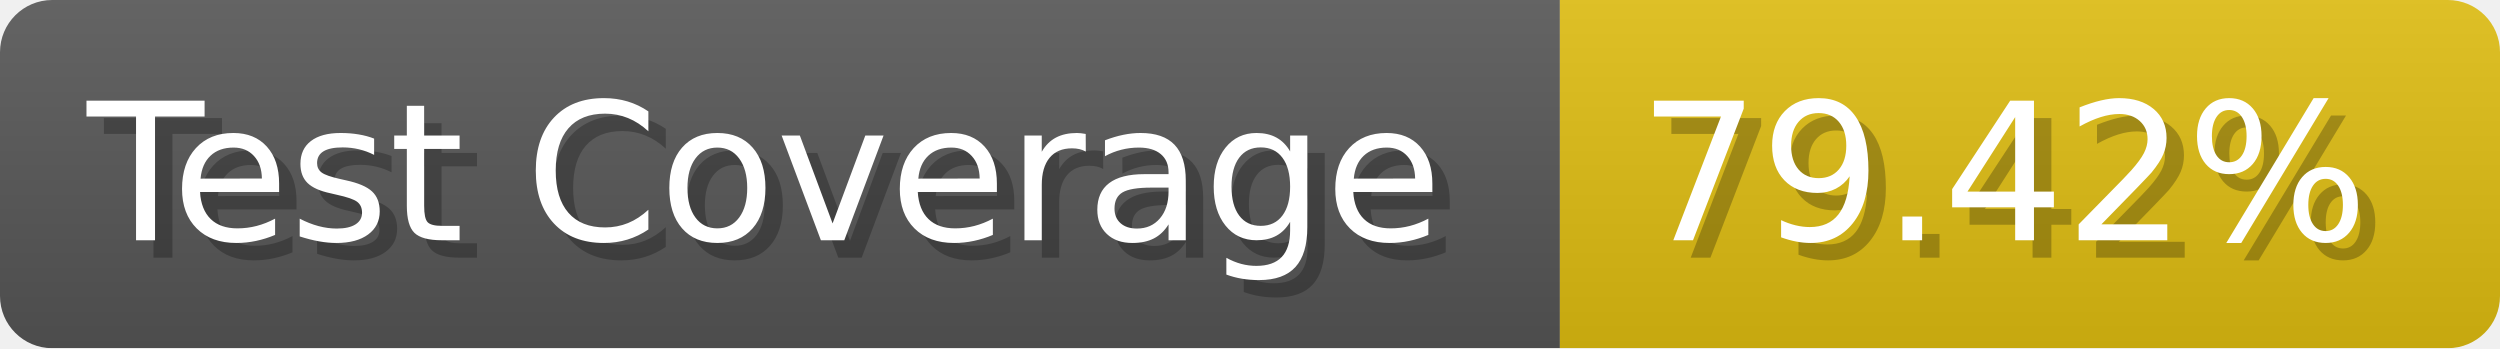
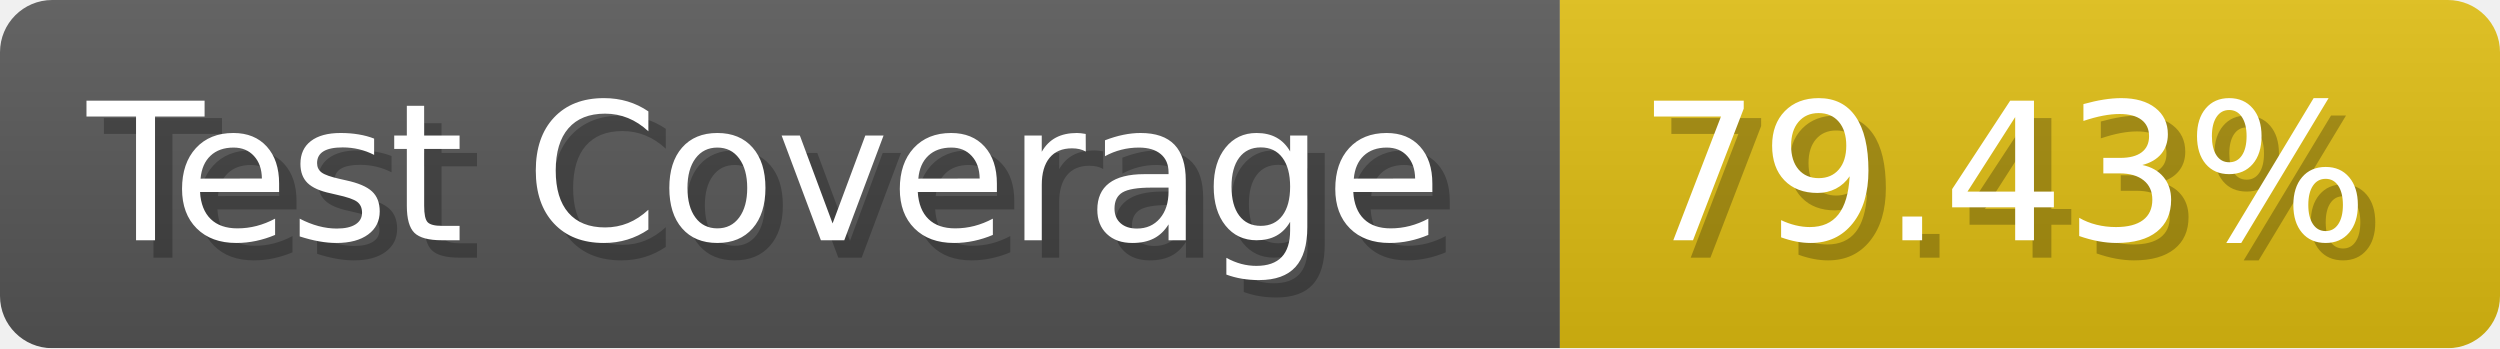
- <svg xmlns="http://www.w3.org/2000/svg" width="143.6" height="20" viewBox="0 0 1436 200" role="img" aria-label="Test Coverage: 79.42%">
+ <svg xmlns="http://www.w3.org/2000/svg" width="143.6" height="20" viewBox="0 0 1436 200" role="img" aria-label="Test Coverage: 79.43%">
  <linearGradient id="a" x2="0" y2="100%">
    <stop offset="0" stop-opacity=".1" stop-color="#EEE" />
    <stop offset="1" stop-opacity=".1" />
  </linearGradient>
  <mask id="m">
    <rect width="1436" height="200" rx="30" fill="#FFF" />
  </mask>
  <g mask="url(#m)">
    <rect width="896" height="200" fill="#555" />
    <rect width="540" height="200" fill="#DB1" x="896" />
    <rect width="1436" height="200" fill="url(#a)" />
  </g>
  <g aria-hidden="true" fill="#fff" text-anchor="start" font-family="Verdana,DejaVu Sans,sans-serif" font-size="110">
    <text x="60" y="148" textLength="796" fill="#000" opacity="0.25">Test Coverage</text>
    <text x="50" y="138" textLength="796">Test Coverage</text>
-     <text x="951" y="148" textLength="440" fill="#000" opacity="0.25">79.42%</text>
-     <text x="941" y="138" textLength="440">79.42%</text>
+     <text x="951" y="148" textLength="440" fill="#000" opacity="0.25">79.43%</text>
+     <text x="941" y="138" textLength="440">79.43%</text>
  </g>
</svg>
